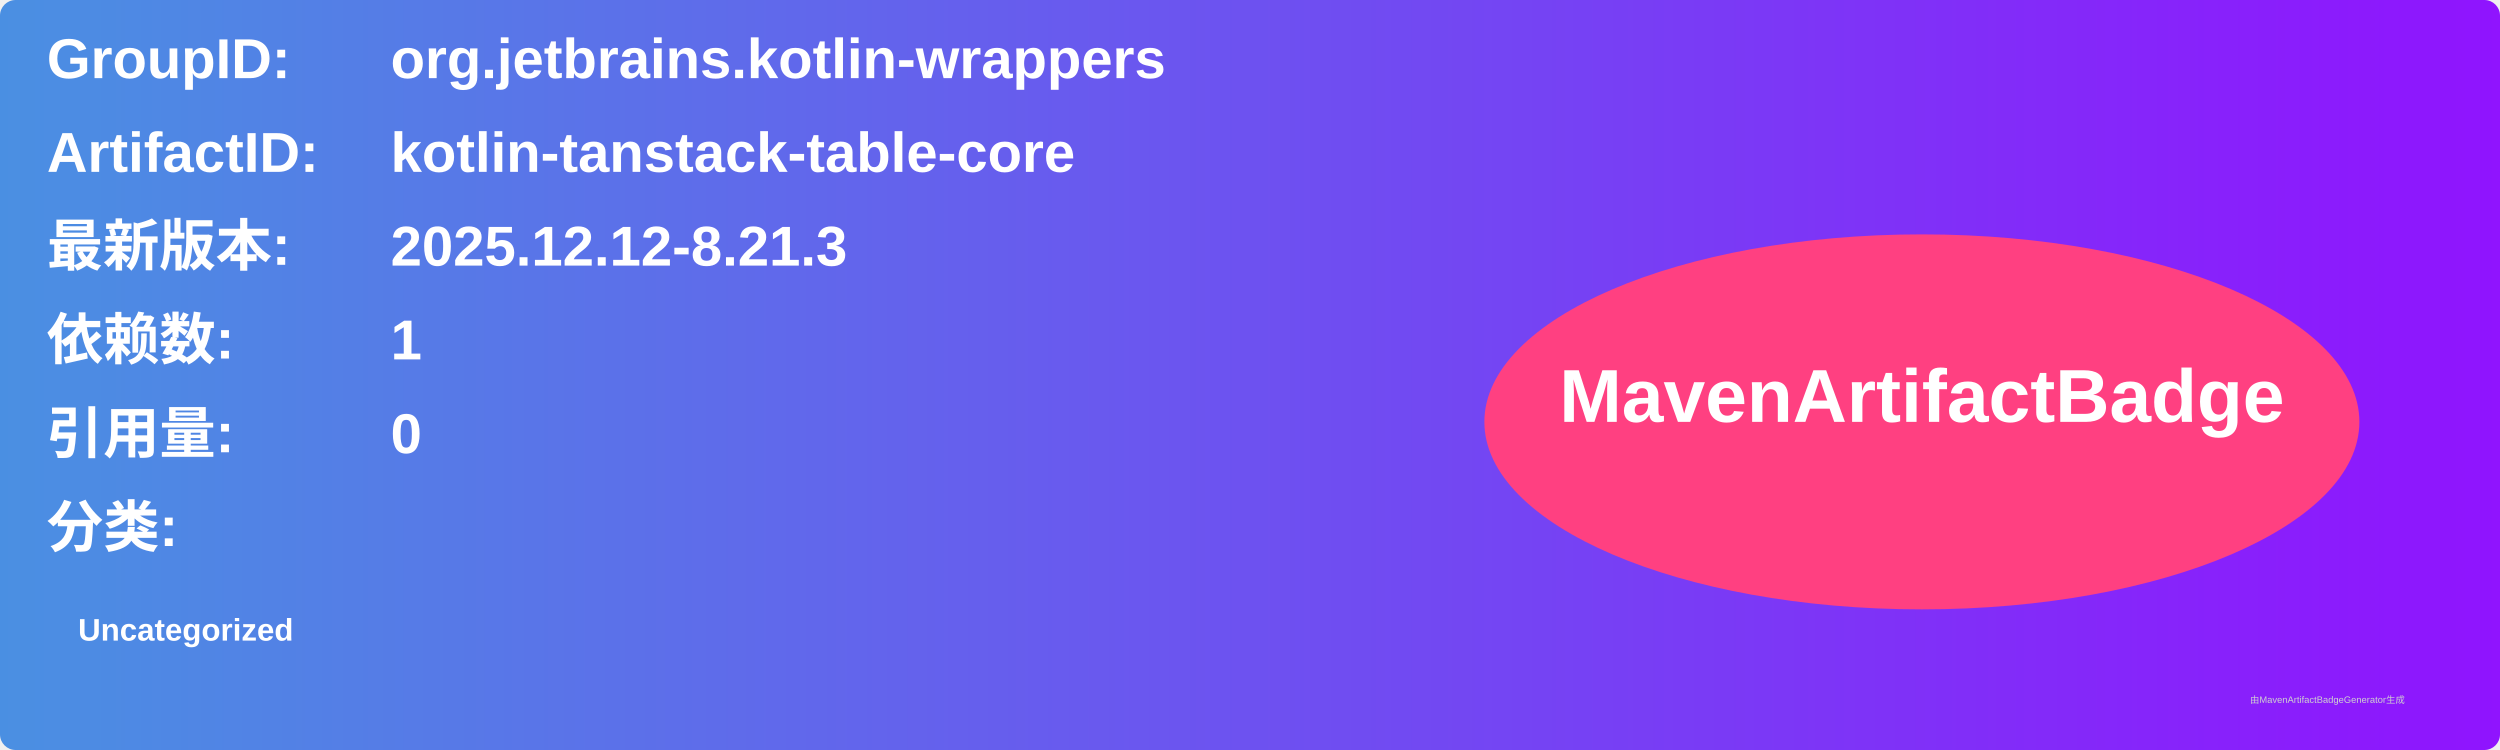
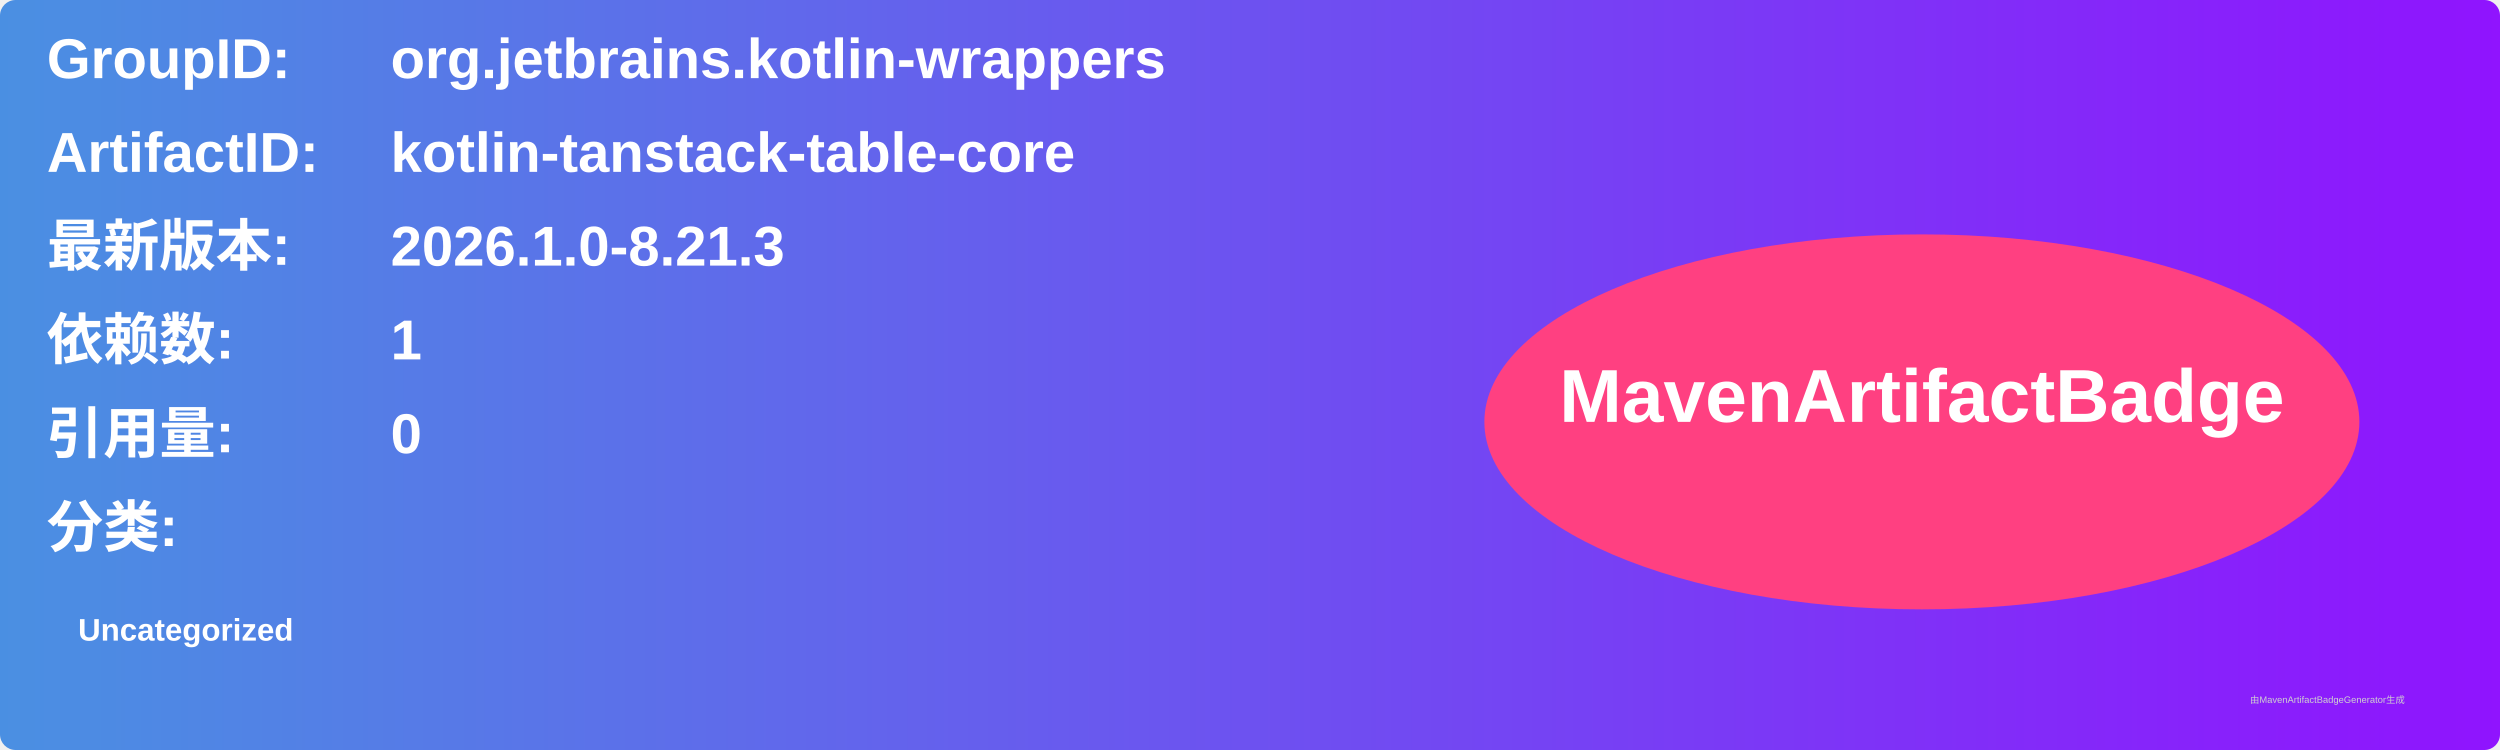
<svg xmlns="http://www.w3.org/2000/svg" width="800" height="240" viewBox="0 0 800 240">
  <linearGradient id="grad" x1="0%" y1="0%" x2="100%" y2="0%">
    <stop offset="0%" stop-color="#4a90e2" />
    <stop offset="100%" stop-color="#9013fe" />
  </linearGradient>
  <rect width="100%" height="100%" rx="5" ry="5" fill="url(#grad)" />
  <g transform="translate(15, 15)">
    <text x="0" y="10" font-family="Arial" font-size="18" fill="white" font-weight="bold" width="260">GroupID:</text>
    <text x="110" y="10" font-family="Arial" font-size="18" fill="white" font-weight="bold" width="460">org.jetbrains.kotlin-wrappers</text>
    <text x="0" y="40" font-family="Arial" font-size="18" fill="white" font-weight="bold" width="260">ArtifactID:</text>
    <text x="110" y="40" font-family="Arial" font-size="18" fill="white" font-weight="bold" width="460">kotlin-tanstack-table-core</text>
    <text x="0" y="70" font-family="Arial" font-size="18" fill="white" font-weight="bold">最新版本:</text>
    <text x="110" y="70" font-family="Arial" font-size="18" fill="white" font-weight="bold">
-       <tspan font-weight="bold">2025.12.12-8.21.3</tspan>
+       <tspan font-weight="bold">2026.1.0-8.21.3</tspan>
    </text>
    <text x="0" y="100" font-family="Arial" font-size="18" fill="white" font-weight="bold">依赖数: </text>
    <text x="110" y="100" font-family="Arial" font-size="18" fill="white">
      <tspan font-weight="bold">1</tspan>
    </text>
    <text x="0" y="130" font-family="Arial" font-size="18" fill="white" font-weight="bold">引用量: </text>
    <text x="110" y="130" font-family="Arial" font-size="18" fill="white">
      <tspan font-weight="bold">0</tspan>
    </text>
    <text x="0" y="160" font-family="Arial" font-size="18" fill="white" font-weight="bold">分类:</text>
    <text x="10" y="190" font-family="Arial" font-size="10" fill="white">
      <tspan font-weight="bold">Uncategorized</tspan>
    </text>
    <ellipse cx="600" cy="120" rx="140" ry="60" fill="#ff4081" />
    <text x="600" y="120" text-anchor="middle" font-family="Arial" font-size="24" fill="white" font-weight="bold">MavenArtifactBadge</text>
  </g>
  <text x="720" y="225" font-family="Arial" font-size="3" fill="#d0d0d0">由MavenArtifactBadgeGenerator生成</text>
</svg>
